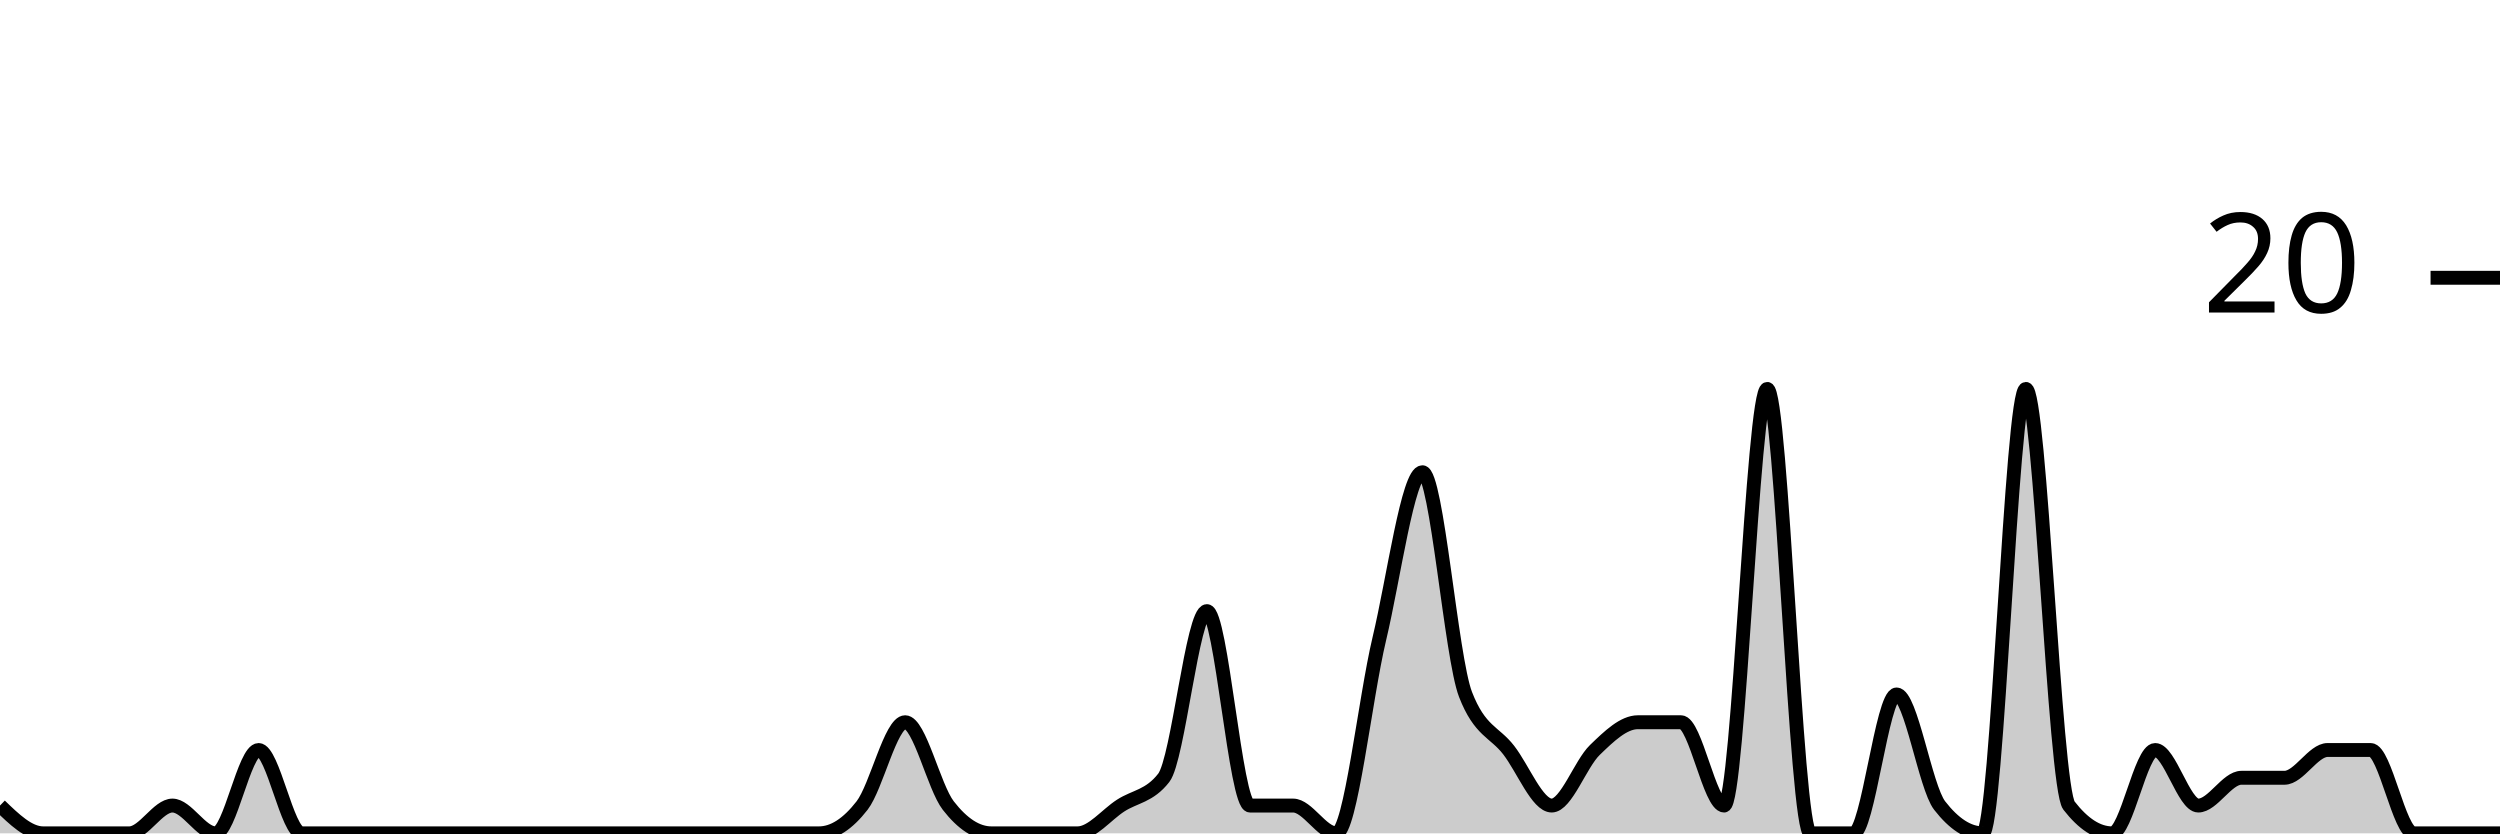
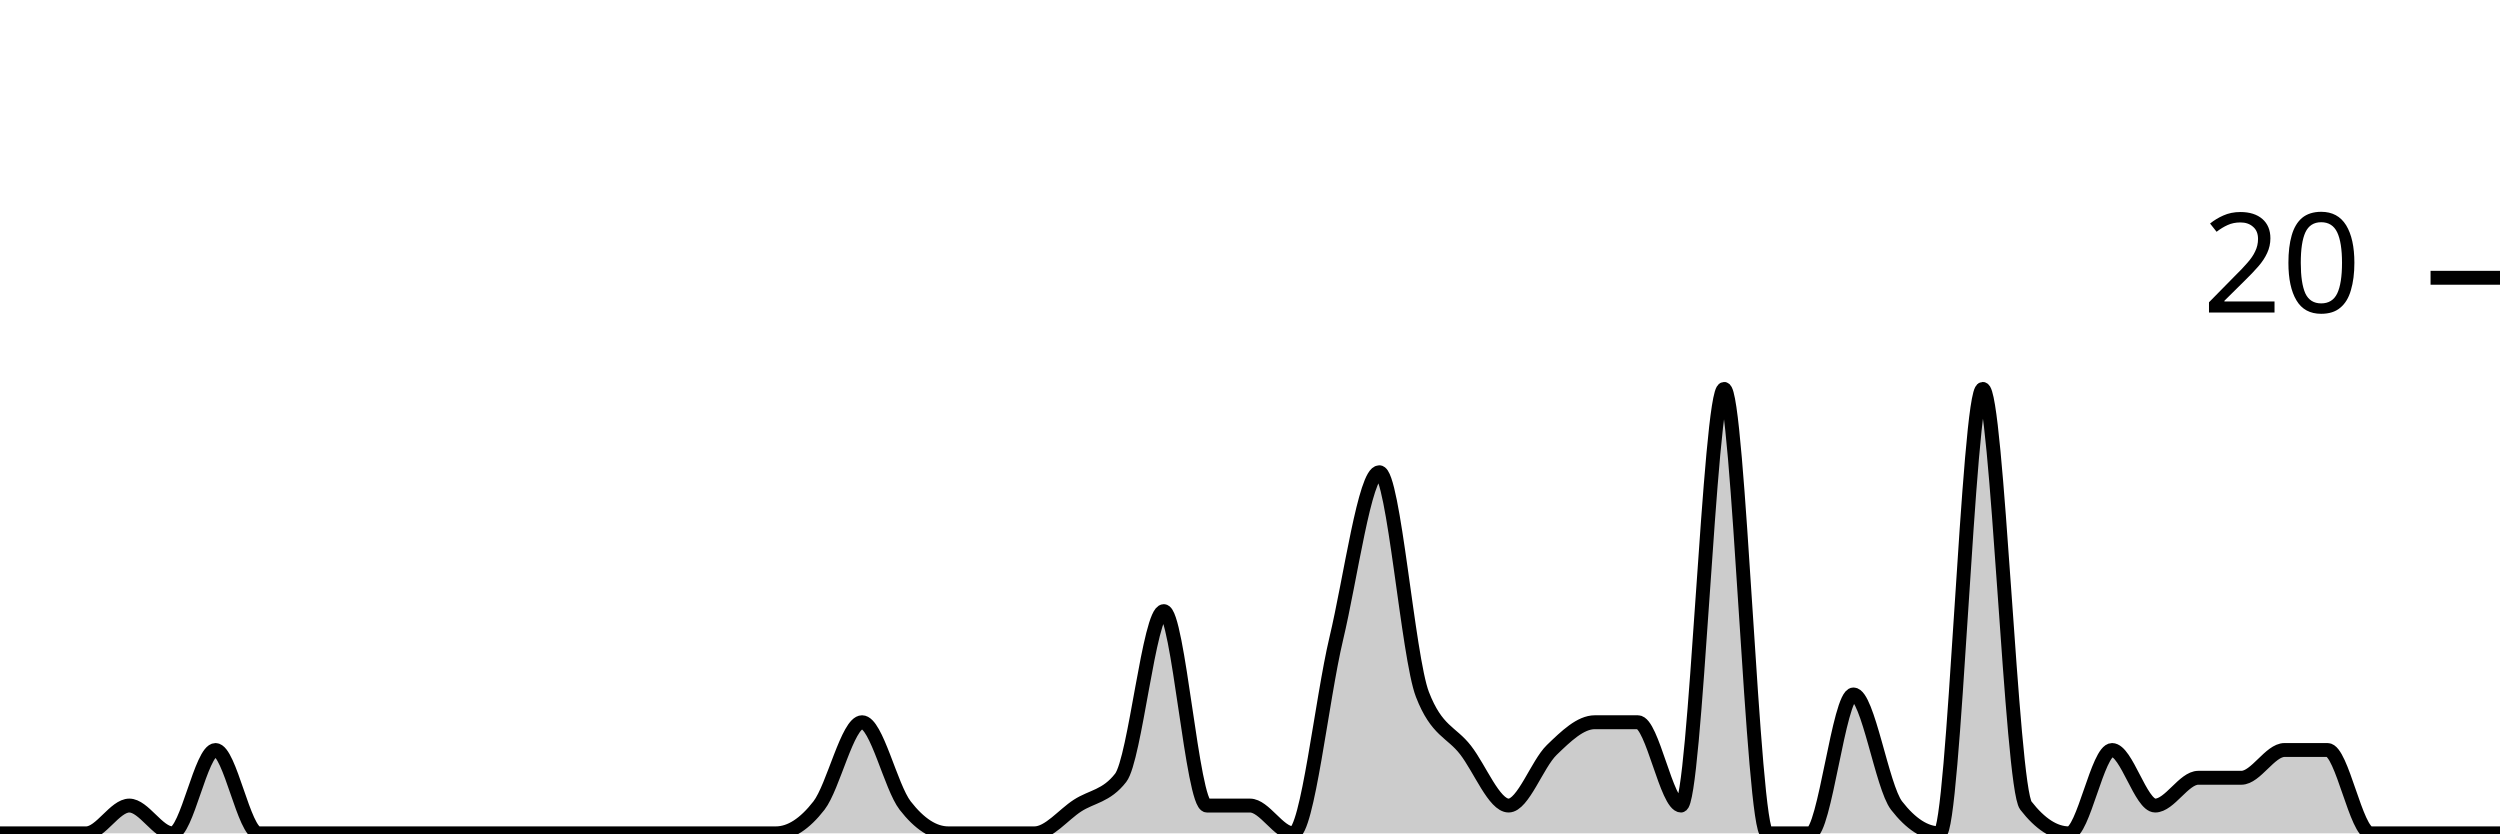
<svg xmlns="http://www.w3.org/2000/svg" viewBox="0 0 180 60">
  <g transform="translate(0,20)">
-     <path class="area" fill="rgba(0, 0, 0, 0.2)" d="M0,38C1.034,39,2.069,40,3.103,40C4.138,40,5.172,40,6.207,40C7.241,40,8.276,40,9.31,40C10.345,40,11.379,38,12.414,38C13.448,38,14.483,40,15.517,40C16.552,40,17.586,34,18.621,34C19.655,34,20.69,40,21.724,40C22.759,40,23.793,40,24.828,40C25.862,40,26.897,40,27.931,40C28.966,40,30,40,31.034,40C32.069,40,33.103,40,34.138,40C35.172,40,36.207,40,37.241,40C38.276,40,39.31,40,40.345,40C41.379,40,42.414,40,43.448,40C44.483,40,45.517,40,46.552,40C47.586,40,48.621,40,49.655,40C50.69,40,51.724,40,52.759,40C53.793,40,54.828,40,55.862,40C56.897,40,57.931,40,58.966,40C60,40,61.034,39.333,62.069,38C63.103,36.667,64.138,32,65.172,32C66.207,32,67.241,36.667,68.276,38C69.31,39.333,70.345,40,71.379,40C72.414,40,73.448,40,74.483,40C75.517,40,76.552,40,77.586,40C78.621,40,79.655,38.667,80.69,38C81.724,37.333,82.759,37.333,83.793,36C84.828,34.667,85.862,24,86.897,24C87.931,24,88.966,38,90,38C91.034,38,92.069,38,93.103,38C94.138,38,95.172,40,96.207,40C97.241,40,98.276,30.333,99.31,26C100.345,21.667,101.379,14,102.414,14C103.448,14,104.483,27.333,105.517,30C106.552,32.667,107.586,32.667,108.621,34C109.655,35.333,110.69,38,111.724,38C112.759,38,113.793,35,114.828,34C115.862,33,116.897,32,117.931,32C118.966,32,120,32,121.034,32C122.069,32,123.103,38,124.138,38C125.172,38,126.207,8,127.241,8C128.276,8,129.31,40,130.345,40C131.379,40,132.414,40,133.448,40C134.483,40,135.517,30,136.552,30C137.586,30,138.621,36.667,139.655,38C140.69,39.333,141.724,40,142.759,40C143.793,40,144.828,8,145.862,8C146.897,8,147.931,36.667,148.966,38C150,39.333,151.034,40,152.069,40C153.103,40,154.138,34,155.172,34C156.207,34,157.241,38,158.276,38C159.31,38,160.345,36,161.379,36C162.414,36,163.448,36,164.483,36C165.517,36,166.552,34,167.586,34C168.621,34,169.655,34,170.69,34C171.724,34,172.759,40,173.793,40C174.828,40,175.862,40,176.897,40C177.931,40,178.966,40,180,40L180,40C178.966,40,177.931,40,176.897,40C175.862,40,174.828,40,173.793,40C172.759,40,171.724,40,170.69,40C169.655,40,168.621,40,167.586,40C166.552,40,165.517,40,164.483,40C163.448,40,162.414,40,161.379,40C160.345,40,159.31,40,158.276,40C157.241,40,156.207,40,155.172,40C154.138,40,153.103,40,152.069,40C151.034,40,150,40,148.966,40C147.931,40,146.897,40,145.862,40C144.828,40,143.793,40,142.759,40C141.724,40,140.69,40,139.655,40C138.621,40,137.586,40,136.552,40C135.517,40,134.483,40,133.448,40C132.414,40,131.379,40,130.345,40C129.31,40,128.276,40,127.241,40C126.207,40,125.172,40,124.138,40C123.103,40,122.069,40,121.034,40C120,40,118.966,40,117.931,40C116.897,40,115.862,40,114.828,40C113.793,40,112.759,40,111.724,40C110.69,40,109.655,40,108.621,40C107.586,40,106.552,40,105.517,40C104.483,40,103.448,40,102.414,40C101.379,40,100.345,40,99.31,40C98.276,40,97.241,40,96.207,40C95.172,40,94.138,40,93.103,40C92.069,40,91.034,40,90,40C88.966,40,87.931,40,86.897,40C85.862,40,84.828,40,83.793,40C82.759,40,81.724,40,80.69,40C79.655,40,78.621,40,77.586,40C76.552,40,75.517,40,74.483,40C73.448,40,72.414,40,71.379,40C70.345,40,69.31,40,68.276,40C67.241,40,66.207,40,65.172,40C64.138,40,63.103,40,62.069,40C61.034,40,60,40,58.966,40C57.931,40,56.897,40,55.862,40C54.828,40,53.793,40,52.759,40C51.724,40,50.69,40,49.655,40C48.621,40,47.586,40,46.552,40C45.517,40,44.483,40,43.448,40C42.414,40,41.379,40,40.345,40C39.31,40,38.276,40,37.241,40C36.207,40,35.172,40,34.138,40C33.103,40,32.069,40,31.034,40C30,40,28.966,40,27.931,40C26.897,40,25.862,40,24.828,40C23.793,40,22.759,40,21.724,40C20.69,40,19.655,40,18.621,40C17.586,40,16.552,40,15.517,40C14.483,40,13.448,40,12.414,40C11.379,40,10.345,40,9.31,40C8.276,40,7.241,40,6.207,40C5.172,40,4.138,40,3.103,40C2.069,40,1.034,40,0,40Z" />
-     <path class="line" stroke="black" fill="none" d="M0,38C1.034,39,2.069,40,3.103,40C4.138,40,5.172,40,6.207,40C7.241,40,8.276,40,9.31,40C10.345,40,11.379,38,12.414,38C13.448,38,14.483,40,15.517,40C16.552,40,17.586,34,18.621,34C19.655,34,20.69,40,21.724,40C22.759,40,23.793,40,24.828,40C25.862,40,26.897,40,27.931,40C28.966,40,30,40,31.034,40C32.069,40,33.103,40,34.138,40C35.172,40,36.207,40,37.241,40C38.276,40,39.31,40,40.345,40C41.379,40,42.414,40,43.448,40C44.483,40,45.517,40,46.552,40C47.586,40,48.621,40,49.655,40C50.69,40,51.724,40,52.759,40C53.793,40,54.828,40,55.862,40C56.897,40,57.931,40,58.966,40C60,40,61.034,39.333,62.069,38C63.103,36.667,64.138,32,65.172,32C66.207,32,67.241,36.667,68.276,38C69.31,39.333,70.345,40,71.379,40C72.414,40,73.448,40,74.483,40C75.517,40,76.552,40,77.586,40C78.621,40,79.655,38.667,80.69,38C81.724,37.333,82.759,37.333,83.793,36C84.828,34.667,85.862,24,86.897,24C87.931,24,88.966,38,90,38C91.034,38,92.069,38,93.103,38C94.138,38,95.172,40,96.207,40C97.241,40,98.276,30.333,99.31,26C100.345,21.667,101.379,14,102.414,14C103.448,14,104.483,27.333,105.517,30C106.552,32.667,107.586,32.667,108.621,34C109.655,35.333,110.69,38,111.724,38C112.759,38,113.793,35,114.828,34C115.862,33,116.897,32,117.931,32C118.966,32,120,32,121.034,32C122.069,32,123.103,38,124.138,38C125.172,38,126.207,8,127.241,8C128.276,8,129.31,40,130.345,40C131.379,40,132.414,40,133.448,40C134.483,40,135.517,30,136.552,30C137.586,30,138.621,36.667,139.655,38C140.69,39.333,141.724,40,142.759,40C143.793,40,144.828,8,145.862,8C146.897,8,147.931,36.667,148.966,38C150,39.333,151.034,40,152.069,40C153.103,40,154.138,34,155.172,34C156.207,34,157.241,38,158.276,38C159.31,38,160.345,36,161.379,36C162.414,36,163.448,36,164.483,36C165.517,36,166.552,34,167.586,34C168.621,34,169.655,34,170.69,34C171.724,34,172.759,40,173.793,40C174.828,40,175.862,40,176.897,40C177.931,40,178.966,40,180,40" />
+     <path class="area" fill="rgba(0, 0, 0, 0.2)" d="M0,40C1.034,40,2.069,40,3.103,40C4.138,40,5.172,40,6.207,40C7.241,40,8.276,38,9.31,38C10.345,38,11.379,40,12.414,40C13.448,40,14.483,34,15.517,34C16.552,34,17.586,40,18.621,40C19.655,40,20.69,40,21.724,40C22.759,40,23.793,40,24.828,40C25.862,40,26.897,40,27.931,40C28.966,40,30,40,31.034,40C32.069,40,33.103,40,34.138,40C35.172,40,36.207,40,37.241,40C38.276,40,39.31,40,40.345,40C41.379,40,42.414,40,43.448,40C44.483,40,45.517,40,46.552,40C47.586,40,48.621,40,49.655,40C50.69,40,51.724,40,52.759,40C53.793,40,54.828,40,55.862,40C56.897,40,57.931,39.333,58.966,38C60,36.667,61.034,32,62.069,32C63.103,32,64.138,36.667,65.172,38C66.207,39.333,67.241,40,68.276,40C69.31,40,70.345,40,71.379,40C72.414,40,73.448,40,74.483,40C75.517,40,76.552,38.667,77.586,38C78.621,37.333,79.655,37.333,80.69,36C81.724,34.667,82.759,24,83.793,24C84.828,24,85.862,38,86.897,38C87.931,38,88.966,38,90,38C91.034,38,92.069,40,93.103,40C94.138,40,95.172,30.333,96.207,26C97.241,21.667,98.276,14,99.31,14C100.345,14,101.379,27.333,102.414,30C103.448,32.667,104.483,32.667,105.517,34C106.552,35.333,107.586,38,108.621,38C109.655,38,110.69,35,111.724,34C112.759,33,113.793,32,114.828,32C115.862,32,116.897,32,117.931,32C118.966,32,120,38,121.034,38C122.069,38,123.103,8,124.138,8C125.172,8,126.207,40,127.241,40C128.276,40,129.31,40,130.345,40C131.379,40,132.414,30,133.448,30C134.483,30,135.517,36.667,136.552,38C137.586,39.333,138.621,40,139.655,40C140.69,40,141.724,8,142.759,8C143.793,8,144.828,36.667,145.862,38C146.897,39.333,147.931,40,148.966,40C150,40,151.034,34,152.069,34C153.103,34,154.138,38,155.172,38C156.207,38,157.241,36,158.276,36C159.31,36,160.345,36,161.379,36C162.414,36,163.448,34,164.483,34C165.517,34,166.552,34,167.586,34C168.621,34,169.655,40,170.69,40C171.724,40,172.759,40,173.793,40C174.828,40,175.862,40,176.897,40C177.931,40,178.966,40,180,40L180,40C178.966,40,177.931,40,176.897,40C175.862,40,174.828,40,173.793,40C172.759,40,171.724,40,170.69,40C169.655,40,168.621,40,167.586,40C166.552,40,165.517,40,164.483,40C163.448,40,162.414,40,161.379,40C160.345,40,159.31,40,158.276,40C157.241,40,156.207,40,155.172,40C154.138,40,153.103,40,152.069,40C151.034,40,150,40,148.966,40C147.931,40,146.897,40,145.862,40C144.828,40,143.793,40,142.759,40C141.724,40,140.69,40,139.655,40C138.621,40,137.586,40,136.552,40C135.517,40,134.483,40,133.448,40C132.414,40,131.379,40,130.345,40C129.31,40,128.276,40,127.241,40C126.207,40,125.172,40,124.138,40C123.103,40,122.069,40,121.034,40C120,40,118.966,40,117.931,40C116.897,40,115.862,40,114.828,40C113.793,40,112.759,40,111.724,40C110.69,40,109.655,40,108.621,40C107.586,40,106.552,40,105.517,40C104.483,40,103.448,40,102.414,40C101.379,40,100.345,40,99.31,40C98.276,40,97.241,40,96.207,40C95.172,40,94.138,40,93.103,40C92.069,40,91.034,40,90,40C88.966,40,87.931,40,86.897,40C85.862,40,84.828,40,83.793,40C82.759,40,81.724,40,80.69,40C79.655,40,78.621,40,77.586,40C76.552,40,75.517,40,74.483,40C73.448,40,72.414,40,71.379,40C70.345,40,69.31,40,68.276,40C67.241,40,66.207,40,65.172,40C64.138,40,63.103,40,62.069,40C61.034,40,60,40,58.966,40C57.931,40,56.897,40,55.862,40C54.828,40,53.793,40,52.759,40C51.724,40,50.69,40,49.655,40C48.621,40,47.586,40,46.552,40C45.517,40,44.483,40,43.448,40C42.414,40,41.379,40,40.345,40C39.31,40,38.276,40,37.241,40C36.207,40,35.172,40,34.138,40C33.103,40,32.069,40,31.034,40C30,40,28.966,40,27.931,40C26.897,40,25.862,40,24.828,40C23.793,40,22.759,40,21.724,40C20.69,40,19.655,40,18.621,40C17.586,40,16.552,40,15.517,40C14.483,40,13.448,40,12.414,40C11.379,40,10.345,40,9.31,40C8.276,40,7.241,40,6.207,40C5.172,40,4.138,40,3.103,40C2.069,40,1.034,40,0,40Z" />
+     <path class="line" stroke="black" fill="none" d="M0,40C1.034,40,2.069,40,3.103,40C4.138,40,5.172,40,6.207,40C7.241,40,8.276,38,9.31,38C10.345,38,11.379,40,12.414,40C13.448,40,14.483,34,15.517,34C16.552,34,17.586,40,18.621,40C19.655,40,20.69,40,21.724,40C22.759,40,23.793,40,24.828,40C25.862,40,26.897,40,27.931,40C28.966,40,30,40,31.034,40C32.069,40,33.103,40,34.138,40C35.172,40,36.207,40,37.241,40C38.276,40,39.31,40,40.345,40C41.379,40,42.414,40,43.448,40C44.483,40,45.517,40,46.552,40C47.586,40,48.621,40,49.655,40C50.69,40,51.724,40,52.759,40C53.793,40,54.828,40,55.862,40C56.897,40,57.931,39.333,58.966,38C60,36.667,61.034,32,62.069,32C63.103,32,64.138,36.667,65.172,38C66.207,39.333,67.241,40,68.276,40C69.31,40,70.345,40,71.379,40C72.414,40,73.448,40,74.483,40C75.517,40,76.552,38.667,77.586,38C78.621,37.333,79.655,37.333,80.69,36C81.724,34.667,82.759,24,83.793,24C84.828,24,85.862,38,86.897,38C87.931,38,88.966,38,90,38C91.034,38,92.069,40,93.103,40C94.138,40,95.172,30.333,96.207,26C97.241,21.667,98.276,14,99.31,14C100.345,14,101.379,27.333,102.414,30C103.448,32.667,104.483,32.667,105.517,34C106.552,35.333,107.586,38,108.621,38C109.655,38,110.69,35,111.724,34C112.759,33,113.793,32,114.828,32C115.862,32,116.897,32,117.931,32C118.966,32,120,38,121.034,38C122.069,38,123.103,8,124.138,8C125.172,8,126.207,40,127.241,40C128.276,40,129.31,40,130.345,40C131.379,40,132.414,30,133.448,30C134.483,30,135.517,36.667,136.552,38C137.586,39.333,138.621,40,139.655,40C140.69,40,141.724,8,142.759,8C143.793,8,144.828,36.667,145.862,38C146.897,39.333,147.931,40,148.966,40C150,40,151.034,34,152.069,34C153.103,34,154.138,38,155.172,38C156.207,38,157.241,36,158.276,36C159.31,36,160.345,36,161.379,36C162.414,36,163.448,34,164.483,34C165.517,34,166.552,34,167.586,34C168.621,34,169.655,40,170.69,40C171.724,40,172.759,40,173.793,40C174.828,40,175.862,40,176.897,40C177.931,40,178.966,40,180,40" />
    <path class="axis-ceiling" stroke-width="1" stroke="black" fill="none" d="M175,0L180,0" />
    <text class="axis-ceiling-label" font-family="sans-serif" text-anchor="end" font-size="10px" x="170" y="2.5">20</text>
  </g>
</svg>
